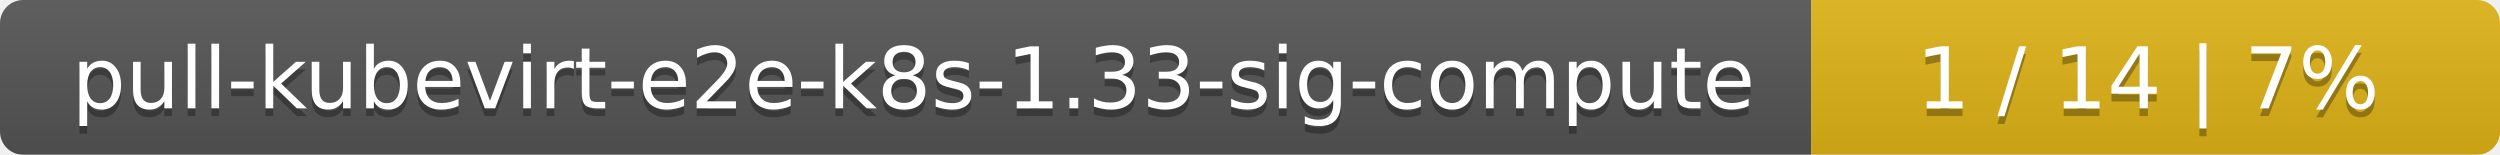
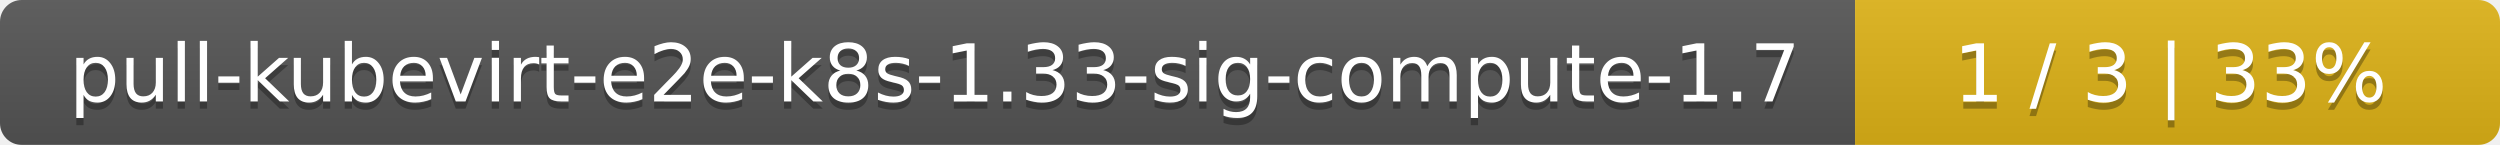
- <svg xmlns="http://www.w3.org/2000/svg" width="323" height="20">
+ <svg xmlns="http://www.w3.org/2000/svg" width="345" height="20">
  <linearGradient id="smooth" x2="0" y2="100%">
    <stop offset="0" stop-color="#bbb" stop-opacity=".1" />
    <stop offset="1" stop-opacity=".1" />
  </linearGradient>
  <mask id="round">
-     <rect width="323" height="20" rx="3" fill="#fff" />
+     <rect width="345" height="20" rx="3" fill="#fff" />
  </mask>
  <g mask="url(#round)">
-     <rect width="234" height="20" fill="#555" />
-     <rect x="234" width="89" height="20" fill="#dfb317" />
-     <rect width="323" height="20" fill="url(#smooth)" />
+     <rect width="256" height="20" fill="#555" />
+     <rect x="256" width="89" height="20" fill="#dfb317" />
+     <rect width="345" height="20" fill="url(#smooth)" />
  </g>
  <g fill="#fff" text-anchor="middle" font-family="DejaVu Sans,Verdana,Geneva,sans-serif" font-size="11">
-     <text x="118" y="15" fill="#010101" fill-opacity=".3">pull-kubevirt-e2e-k8s-1.33-sig-compute</text>
-     <text x="118" y="14">pull-kubevirt-e2e-k8s-1.33-sig-compute</text>
-     <text x="277.5" y="15" fill="#010101" fill-opacity=".3">1 / 14    |    7%</text>
-     <text x="277.5" y="14">1 / 14    |    7%</text>
+     <text x="129" y="15" fill="#010101" fill-opacity=".3">pull-kubevirt-e2e-k8s-1.33-sig-compute-1.7</text>
+     <text x="129" y="14">pull-kubevirt-e2e-k8s-1.33-sig-compute-1.7</text>
+     <text x="299.5" y="15" fill="#010101" fill-opacity=".3">1 / 3    |    33%</text>
+     <text x="299.5" y="14">1 / 3    |    33%</text>
  </g>
</svg>
